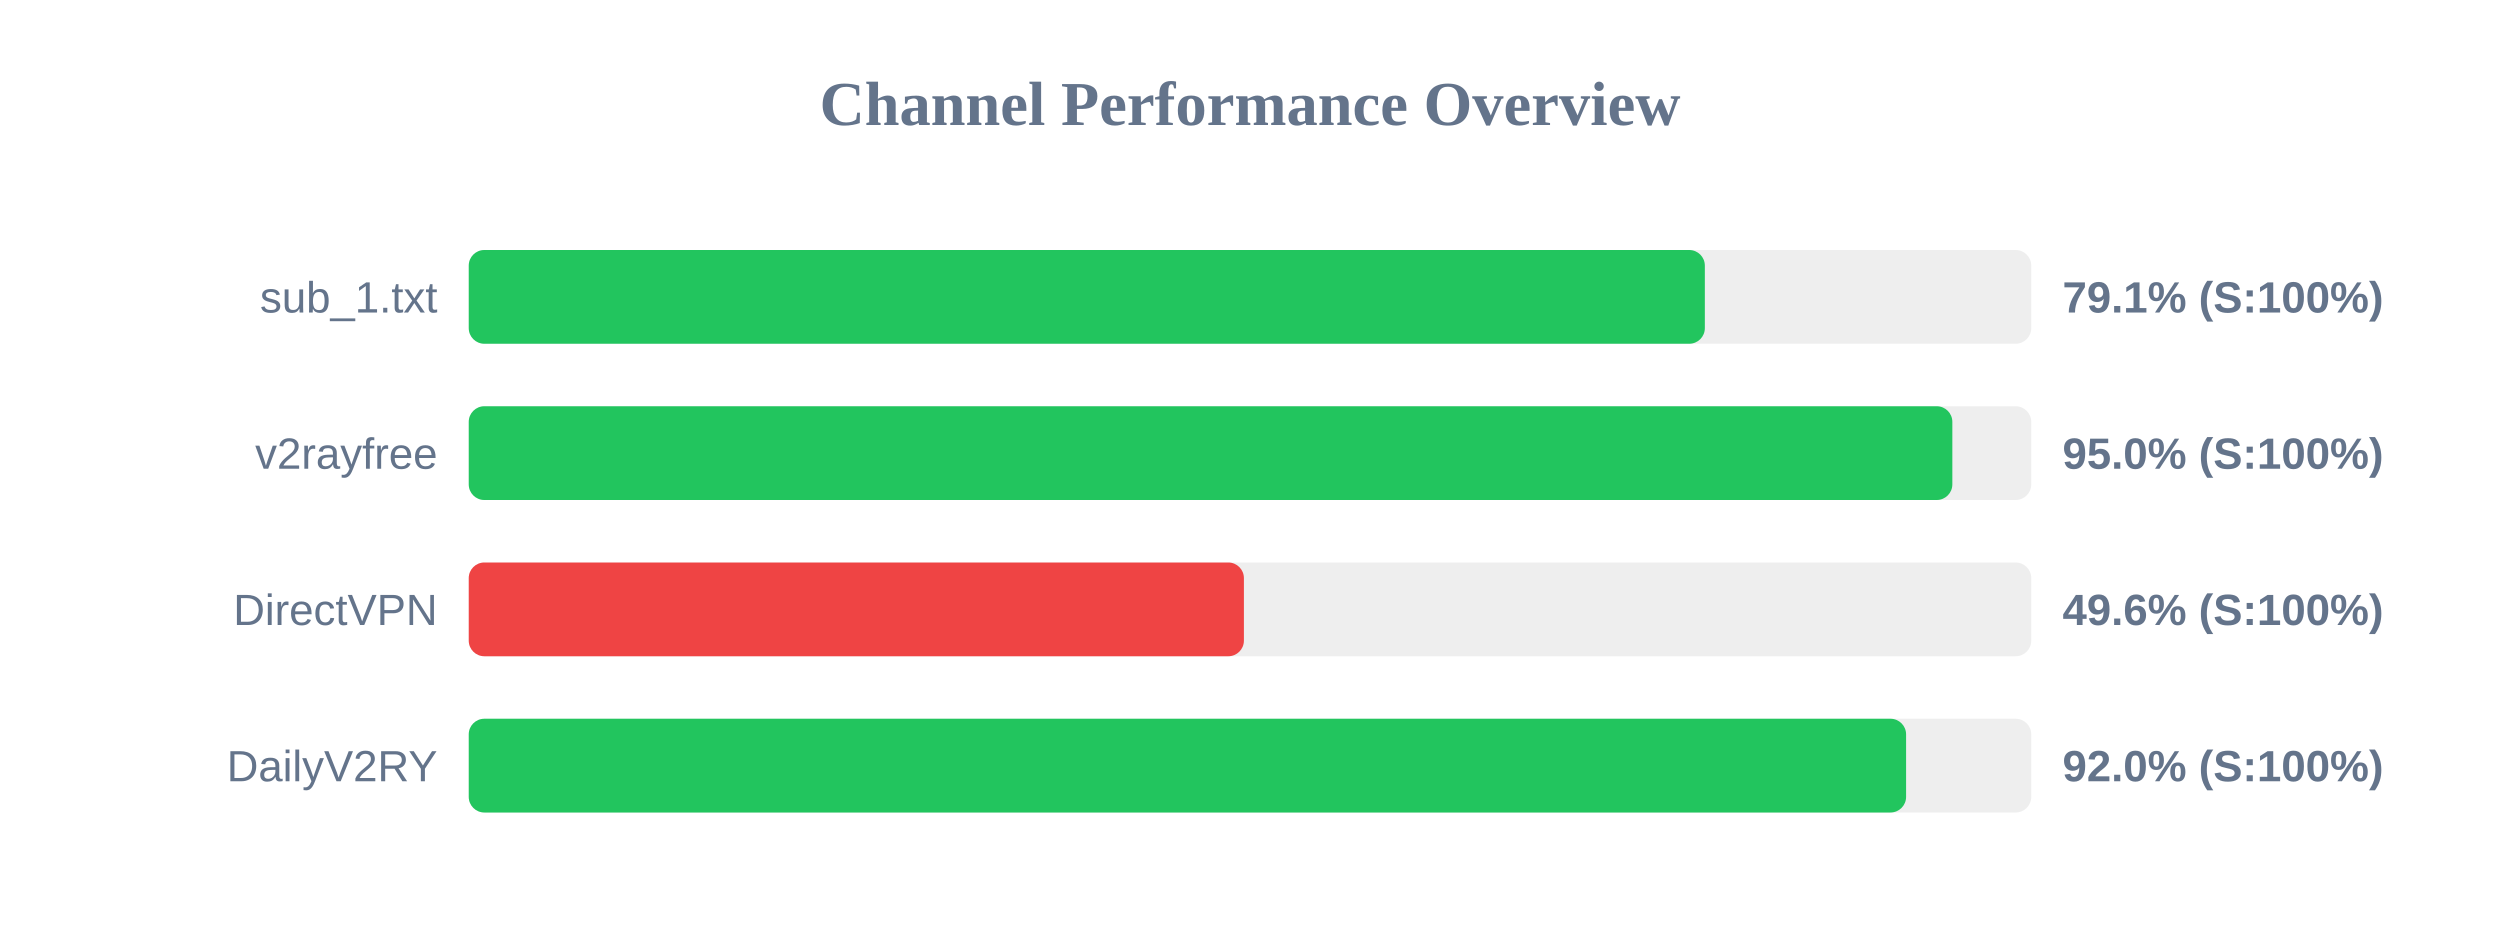
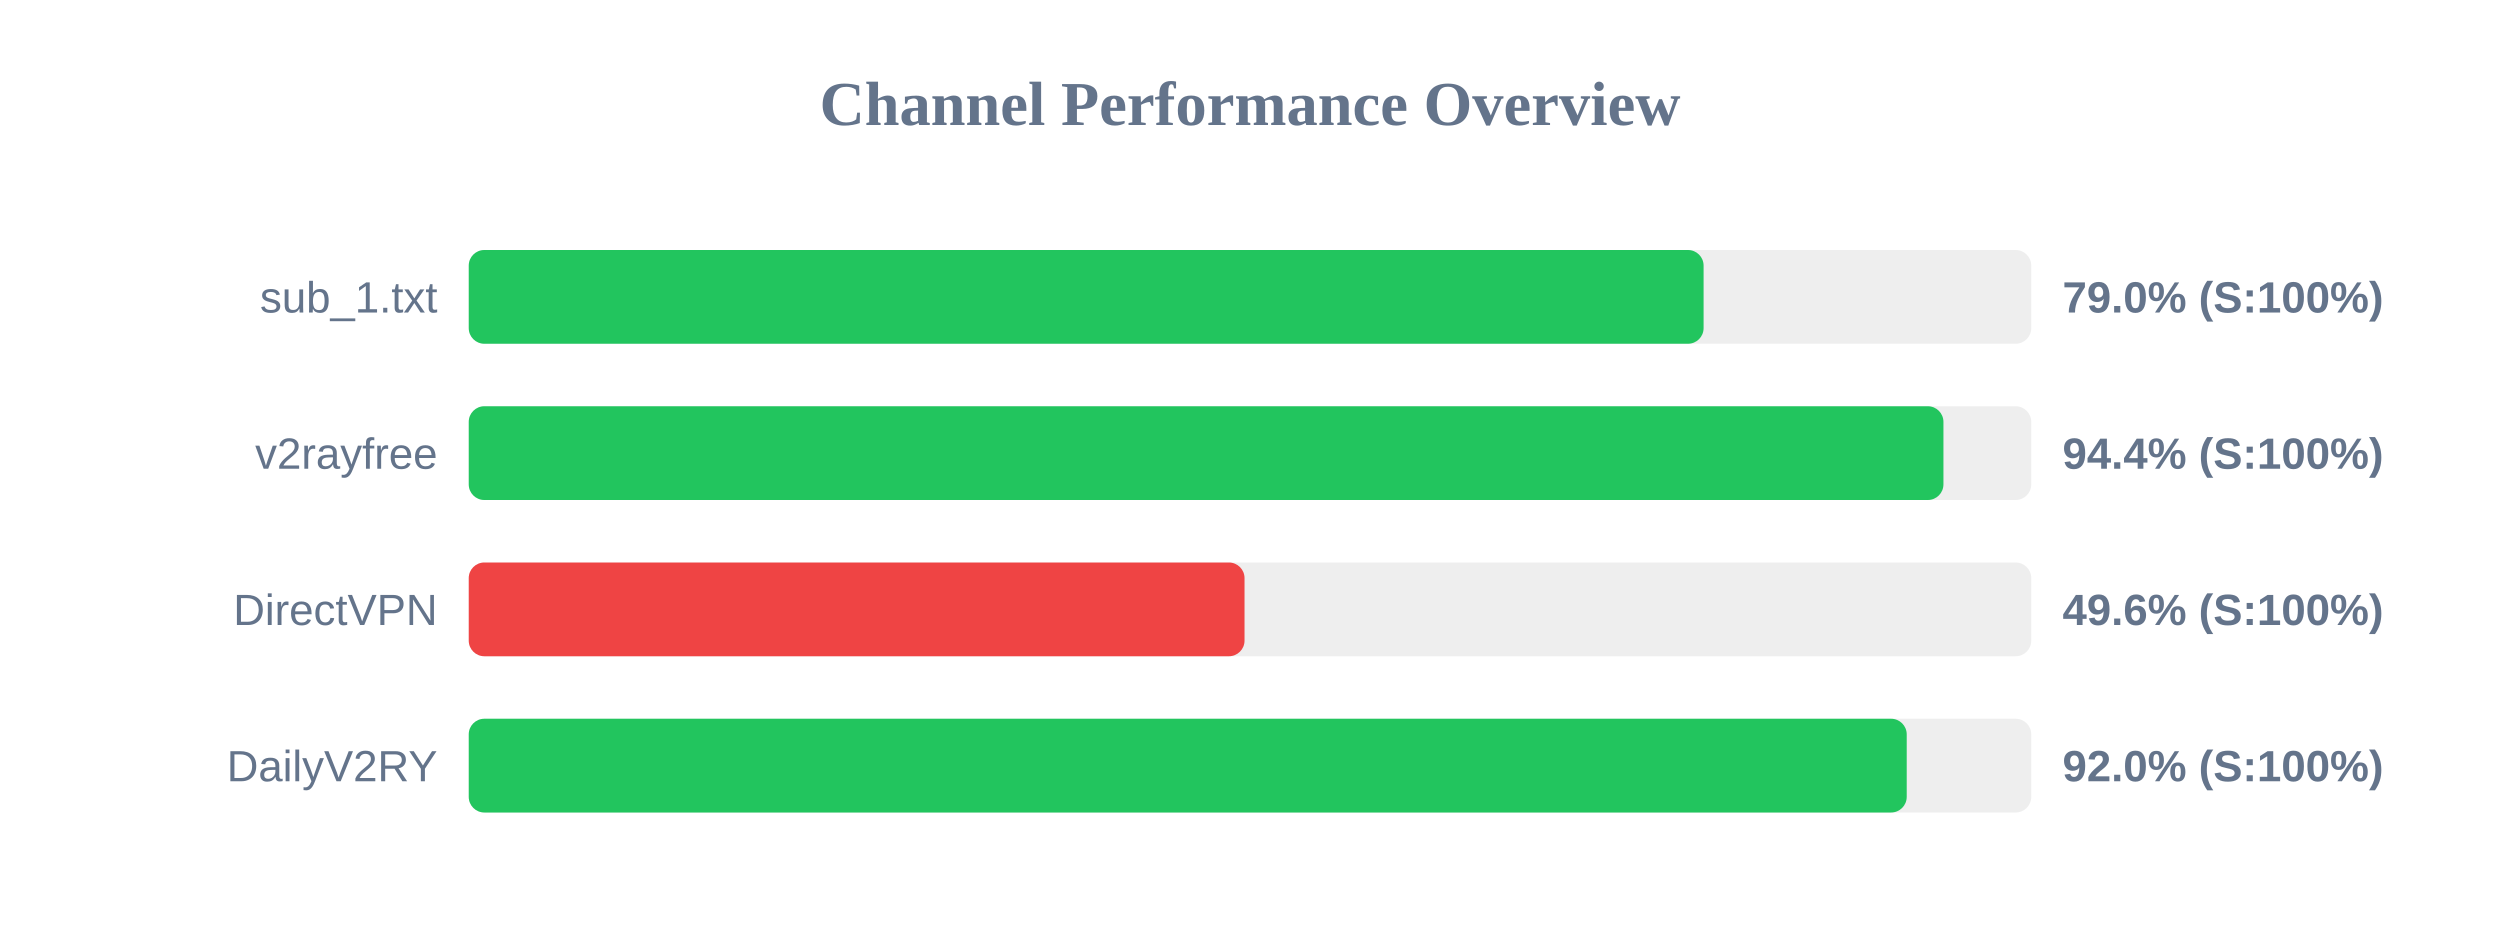
<svg xmlns="http://www.w3.org/2000/svg" width="800" height="300" version="1.1">
  <style>
        .row { font: 14px Arial; fill: #64748b; }
        .score { font: bold 14px Arial; fill: #64748b; }
    </style>
  <text x="400" y="40" text-anchor="middle" font-size="20px" font-weight="bold" fill="#64748b">Channel Performance Overview</text>
  <rect x="150" y="80" width="500" height="30" fill="#eee" rx="5" />
-   <rect x="150" y="80" width="395.55" height="30" fill="#22c55e" rx="5" />
+   <rect x="150" y="80" width="395.15" height="30" fill="#22c55e" rx="5" />
  <text x="140" y="100" text-anchor="end" class="row">sub_1.txt</text>
-   <text x="660" y="100" text-anchor="start" class="score">79.1% (S:100%)</text>
+   <text x="660" y="100" text-anchor="start" class="score">79.0% (S:100%)</text>
  <rect x="150" y="130" width="500" height="30" fill="#eee" rx="5" />
-   <rect x="150" y="130" width="474.75" height="30" fill="#22c55e" rx="5" />
+   <rect x="150" y="130" width="471.9" height="30" fill="#22c55e" rx="5" />
  <text x="140" y="150" text-anchor="end" class="row">v2rayfree</text>
-   <text x="660" y="150" text-anchor="start" class="score">95.0% (S:100%)</text>
+   <text x="660" y="150" text-anchor="start" class="score">94.4% (S:100%)</text>
  <rect x="150" y="180" width="500" height="30" fill="#eee" rx="5" />
-   <rect x="150" y="180" width="248.05" height="30" fill="#ef4444" rx="5" />
+   <rect x="150" y="180" width="248.25" height="30" fill="#ef4444" rx="5" />
  <text x="140" y="200" text-anchor="end" class="row">DirectVPN</text>
  <text x="660" y="200" text-anchor="start" class="score">49.6% (S:100%)</text>
  <rect x="150" y="230" width="500" height="30" fill="#eee" rx="5" />
-   <rect x="150" y="230" width="459.95" height="30" fill="#22c55e" rx="5" />
+   <rect x="150" y="230" width="460.15" height="30" fill="#22c55e" rx="5" />
  <text x="140" y="250" text-anchor="end" class="row">DailyV2RY</text>
  <text x="660" y="250" text-anchor="start" class="score">92.0% (S:100%)</text>
</svg>
